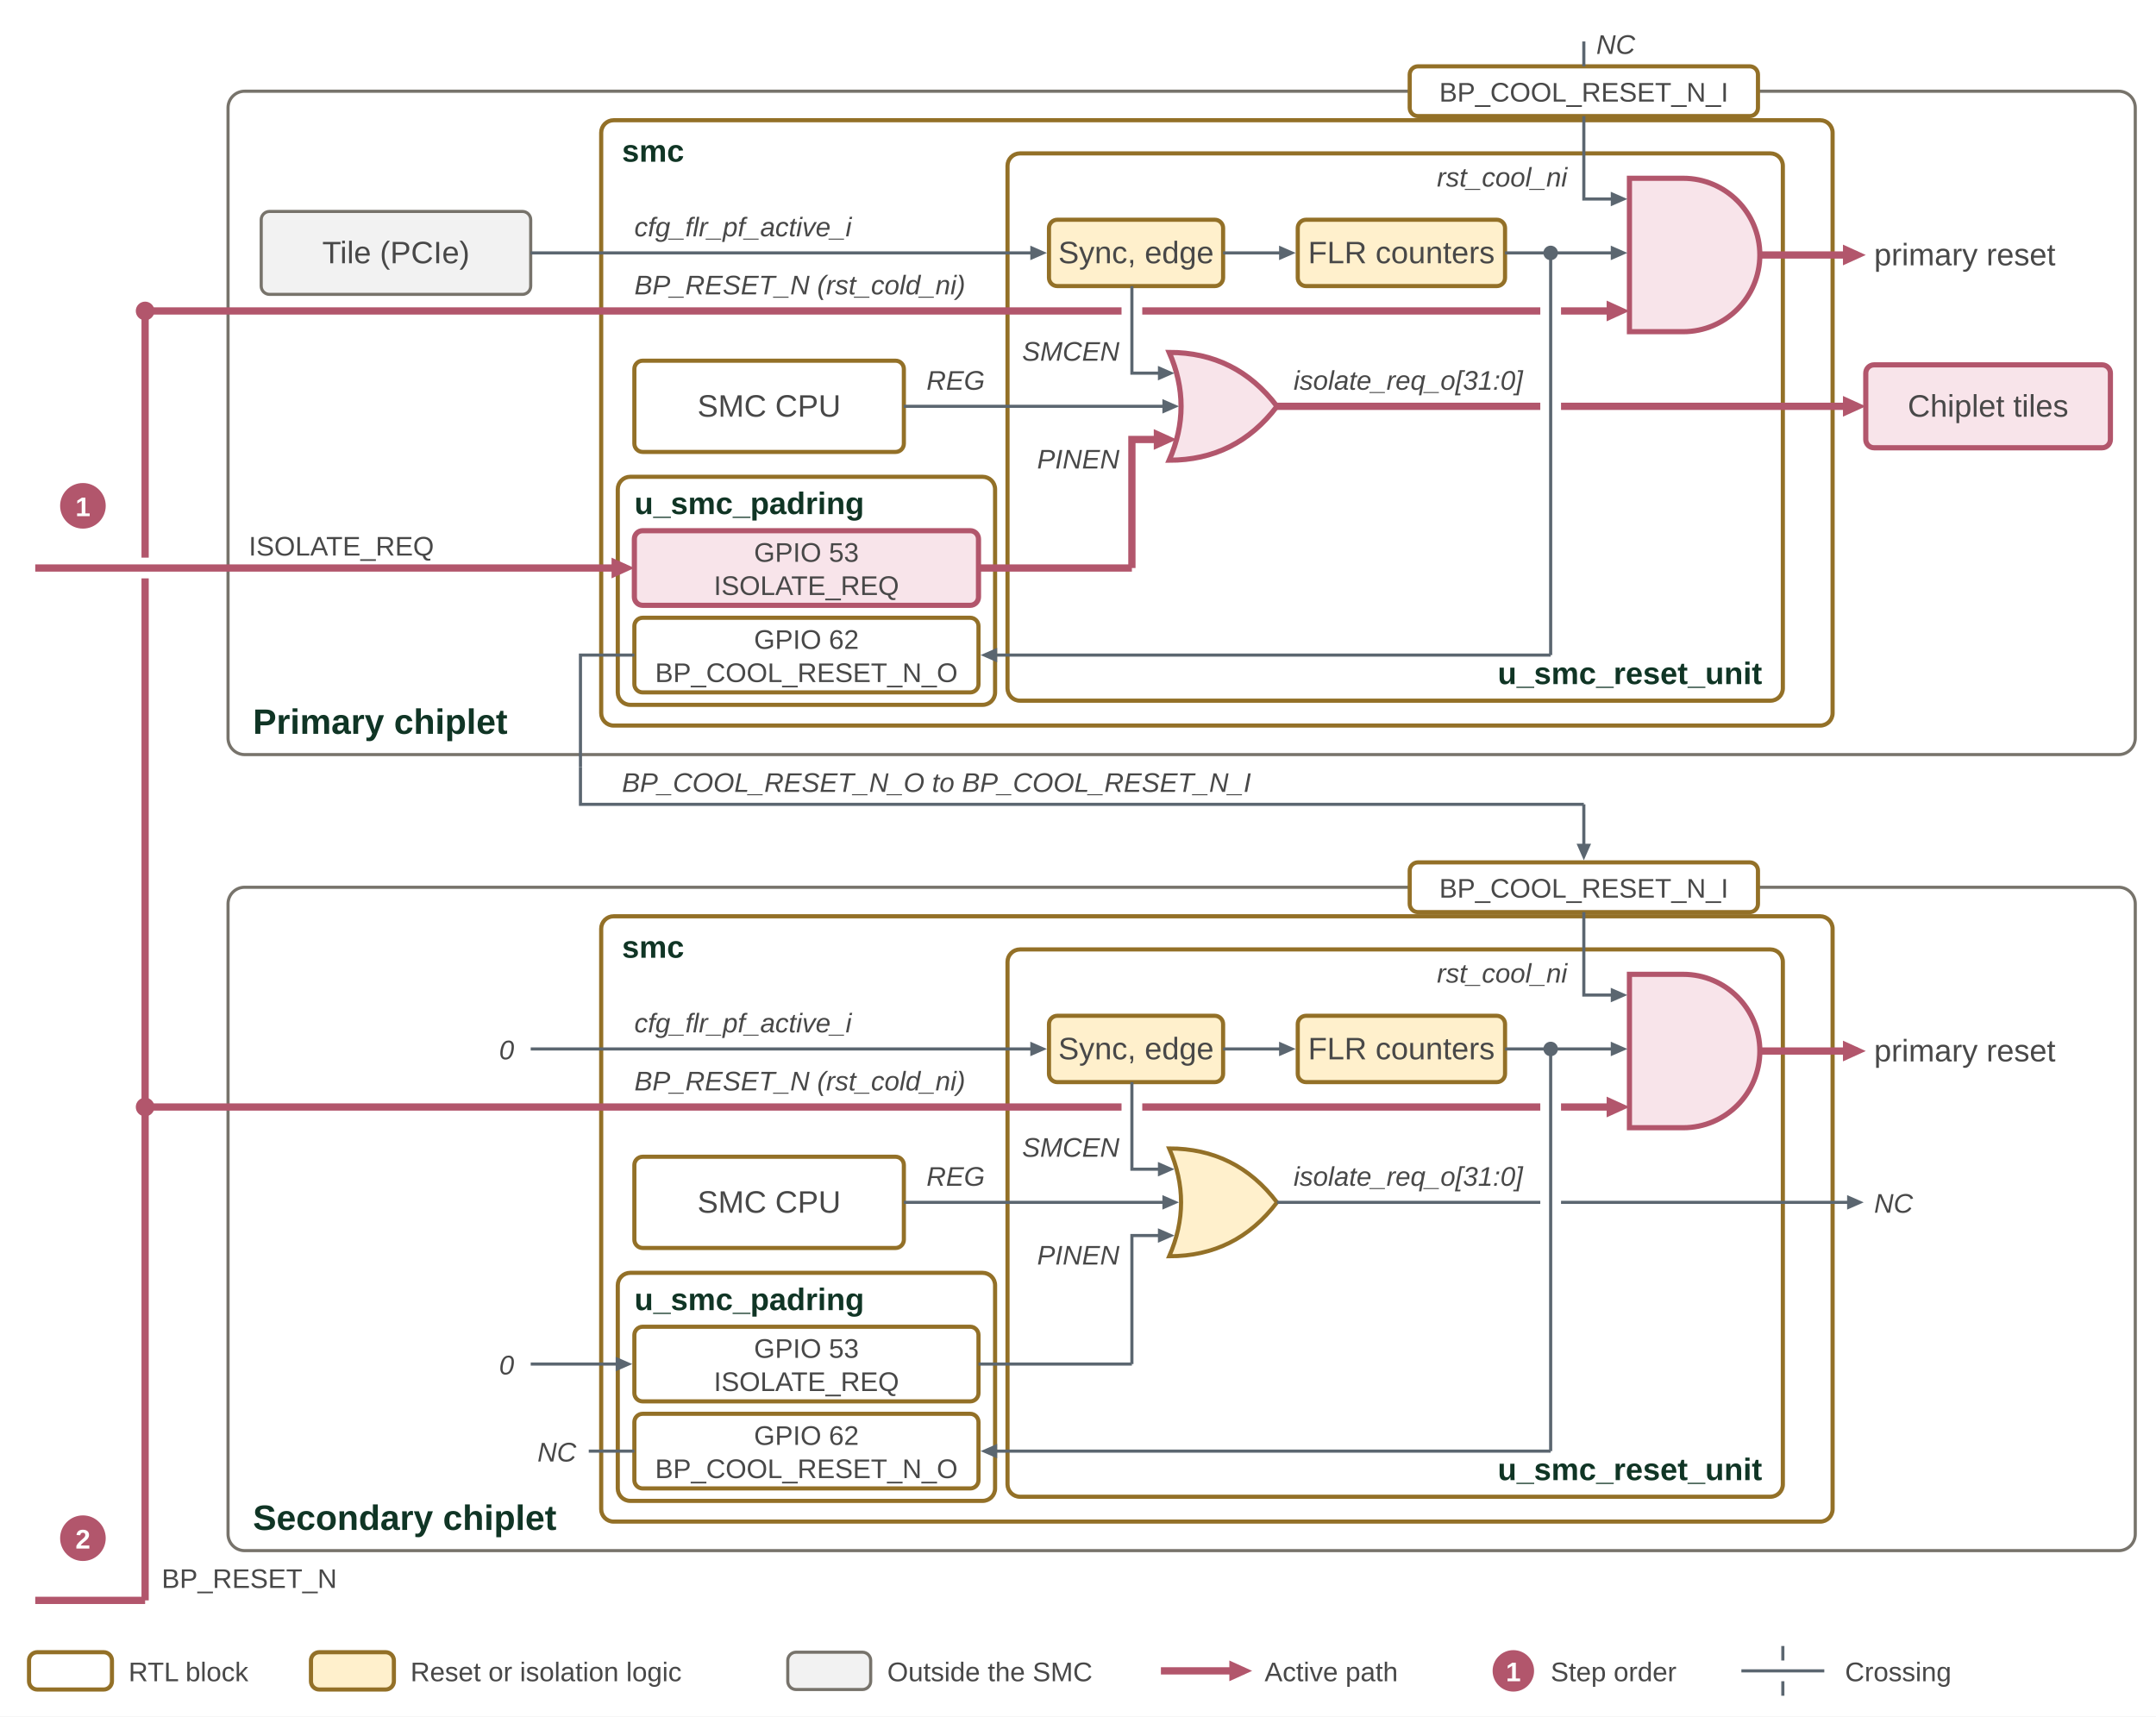
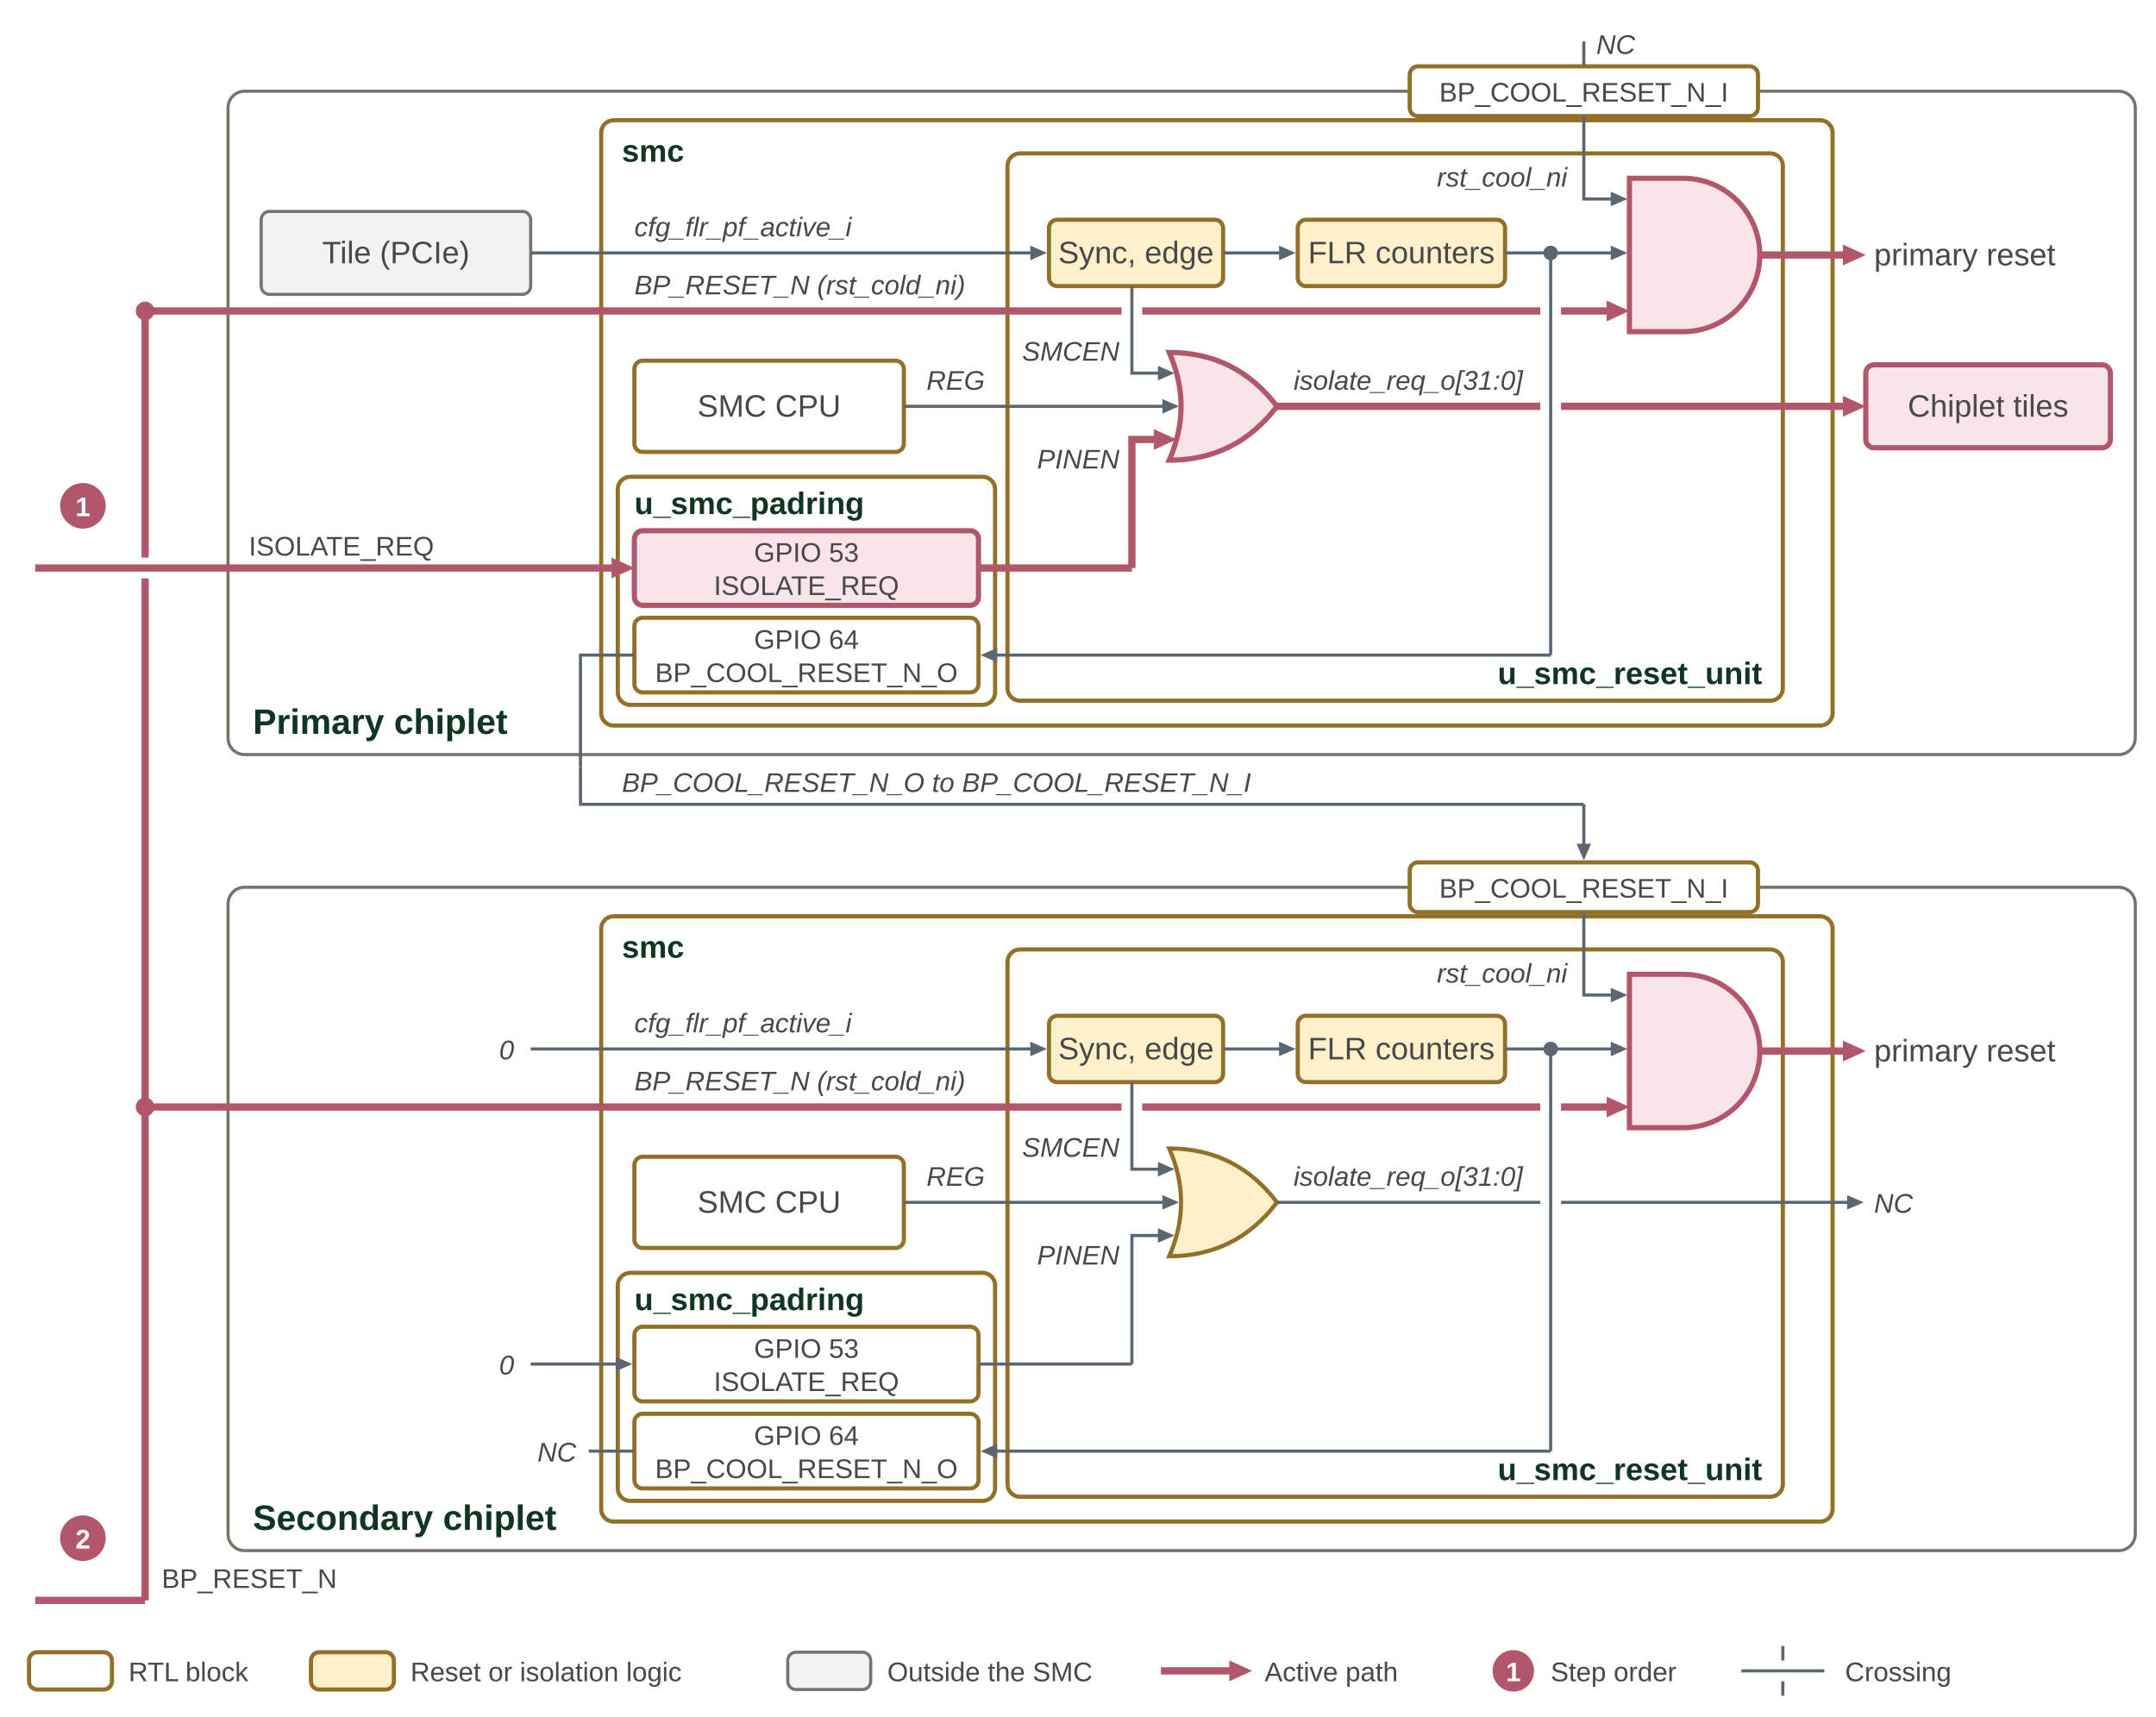
<svg xmlns="http://www.w3.org/2000/svg" width="1040" height="828" viewBox="0 0 1040 828" role="img" aria-labelledby="title desc">
  <defs>
    <marker id="ae" markerUnits="userSpaceOnUse" markerWidth="10" markerHeight="9" refX="7" refY="4.5" orient="auto">
      <path d="M0,0 L10,4.5 L0,9 Z" fill="#103525" />
    </marker>
    <marker id="as" markerUnits="userSpaceOnUse" markerWidth="10" markerHeight="9" refX="3" refY="4.5" orient="auto">
      <path d="M10,0 L0,4.5 L10,9 Z" fill="#103525" />
    </marker>
    <marker id="ge" markerUnits="userSpaceOnUse" markerWidth="8" markerHeight="7" refX="5" refY="3.5" orient="auto">
      <path d="M0,0 L8,3.5 L0,7 Z" fill="#5b6670" />
    </marker>
    <marker id="gs" markerUnits="userSpaceOnUse" markerWidth="8" markerHeight="7" refX="3" refY="3.5" orient="auto">
      <path d="M8,0 L0,3.5 L8,7 Z" fill="#5b6670" />
    </marker>
    <marker id="je" markerUnits="userSpaceOnUse" markerWidth="8" markerHeight="7" refX="5" refY="3.5" orient="auto">
      <path d="M0,0 L8,3.5 L0,7 Z" fill="#42759b" />
    </marker>
    <marker id="js" markerUnits="userSpaceOnUse" markerWidth="8" markerHeight="7" refX="3" refY="3.5" orient="auto">
      <path d="M8,0 L0,3.5 L8,7 Z" fill="#42759b" />
    </marker>
    <marker id="m-smu" markerUnits="userSpaceOnUse" markerWidth="8" markerHeight="7" refX="5" refY="3.5" orient="auto">
      <path d="M0,0 L8,3.5 L0,7 Z" fill="#103525" />
    </marker>
    <marker id="m-ref" markerUnits="userSpaceOnUse" markerWidth="8" markerHeight="7" refX="5" refY="3.5" orient="auto">
      <path d="M0,0 L8,3.5 L0,7 Z" fill="#2f7f79" />
    </marker>
    <marker id="m-per" markerUnits="userSpaceOnUse" markerWidth="8" markerHeight="7" refX="5" refY="3.5" orient="auto">
      <path d="M0,0 L8,3.5 L0,7 Z" fill="#937027" />
    </marker>
    <marker id="m-tel" markerUnits="userSpaceOnUse" markerWidth="8" markerHeight="7" refX="5" refY="3.5" orient="auto">
      <path d="M0,0 L8,3.5 L0,7 Z" fill="#664488" />
    </marker>
    <marker id="m-wdt" markerUnits="userSpaceOnUse" markerWidth="8" markerHeight="7" refX="5" refY="3.5" orient="auto">
      <path d="M0,0 L8,3.5 L0,7 Z" fill="#77736b" />
    </marker>
    <marker id="m-rosc" markerUnits="userSpaceOnUse" markerWidth="8" markerHeight="7" refX="5" refY="3.5" orient="auto">
      <path d="M0,0 L8,3.5 L0,7 Z" fill="#336633" />
    </marker>
    <marker id="m-jtag" markerUnits="userSpaceOnUse" markerWidth="8" markerHeight="7" refX="5" refY="3.5" orient="auto">
      <path d="M0,0 L8,3.5 L0,7 Z" fill="#42759b" />
    </marker>
    <marker id="m-spi" markerUnits="userSpaceOnUse" markerWidth="8" markerHeight="7" refX="5" refY="3.5" orient="auto">
      <path d="M0,0 L8,3.5 L0,7 Z" fill="#5b6670" />
    </marker>
    <marker id="m-slate" markerUnits="userSpaceOnUse" markerWidth="8" markerHeight="7" refX="5" refY="3.5" orient="auto">
      <path d="M0,0 L8,3.5 L0,7 Z" fill="#5b6670" />
    </marker>
    <marker id="m-pg" markerUnits="userSpaceOnUse" markerWidth="8" markerHeight="7" refX="5" refY="3.5" orient="auto">
      <path d="M0,0 L8,3.5 L0,7 Z" fill="#336633" />
    </marker>
    <marker id="m-hl" markerUnits="userSpaceOnUse" markerWidth="11" markerHeight="10" refX="7" refY="5" orient="auto">
      <path d="M0,0 L11,5 L0,10 Z" fill="#b2566c" />
    </marker>
    <style>
text { font-family: Arial, sans-serif; font-size: 15px; fill: #484848; }
.t { fill: #484848; }
.b { font-size: 17px; font-weight: bold; fill: #103525; }
.bs { font-size: 15px; font-weight: bold; fill: #103525; }
.h { font-size: 22px; font-weight: bold; fill: #103525; }
.s { font-size: 13px; fill: #484848; }
.si { font-size: 13px; font-style: italic; fill: #484848; }
.pmt { font-size: 12px; font-weight: bold; fill: #ffffff; }
.pst { font-size: 12px; font-weight: bold; fill: #103525; }
.pjt { font-size: 12px; font-weight: bold; fill: #1d4b6e; }
.pct { font-size: 12px; font-weight: bold; fill: #1f5c57; }
.pm { fill: #103525; stroke: #103525; stroke-width: 1.2; }
.ps { fill: #ffffff; stroke: #103525; stroke-width: 1.2; }
.pj { fill: #e8f3ff; stroke: #42759b; stroke-width: 1.2; }
.pc { fill: #d9f0ee; stroke: #2f7f79; stroke-width: 1.2; }
.smu { fill: #ffffff; stroke: #77736b; stroke-width: 1.5; }
.network { fill: #e8f0e8; stroke: #336633; stroke-width: 2; }
.fabric { fill: #fff0cc; stroke: #937027; stroke-width: 2; }
.core { fill: #ffffff; stroke: #937027; stroke-width: 2; }
.future { fill: #ffffff; stroke: #937027; stroke-width: 2; }
.nostroke { stroke: none; }
.fut { fill: none; stroke-dasharray: 7 5; }
.opt { stroke-dasharray: 7 5; }
.hatch { fill: none; stroke: #103525; stroke-opacity: 0.16; stroke-width: 1.2; }
.external { fill: #f2f2f2; stroke: #77736b; stroke-width: 1.5; }
.axi { fill: none; stroke: #103525; stroke-width: 2.5; marker-start: url(#as); marker-end: url(#ae); }
.axio { fill: none; stroke: #103525; stroke-width: 2.5; stroke-dasharray: 8 5; marker-start: url(#as); marker-end: url(#ae); }
.sig { fill: none; stroke: #5b6670; stroke-width: 1.5; marker-start: url(#gs); marker-end: url(#ge); }
.sigo { fill: none; stroke: #5b6670; stroke-width: 1.5; marker-end: url(#ge); }
.jtag { fill: none; stroke: #42759b; stroke-width: 1.8; marker-end: url(#je); }
.jtagb { fill: none; stroke: #42759b; stroke-width: 1.8; marker-start: url(#js); marker-end: url(#je); }
.sigplain { fill: none; stroke: #5b6670; stroke-width: 1.5; }
.n-smu { fill: none; stroke: #103525; stroke-width: 2.5; }
.a-smu { fill: none; stroke: #103525; stroke-width: 2.5; marker-end: url(#m-smu); }
.n-ref { fill: none; stroke: #2f7f79; stroke-width: 1.8; }
.a-ref { fill: none; stroke: #2f7f79; stroke-width: 1.8; marker-end: url(#m-ref); }
.n-per { fill: none; stroke: #937027; stroke-width: 1.8; }
.a-per { fill: none; stroke: #937027; stroke-width: 1.8; marker-end: url(#m-per); }
.n-tel { fill: none; stroke: #664488; stroke-width: 1.8; }
.a-tel { fill: none; stroke: #664488; stroke-width: 1.8; marker-end: url(#m-tel); }
.n-wdt { fill: none; stroke: #77736b; stroke-width: 1.8; }
.a-wdt { fill: none; stroke: #77736b; stroke-width: 1.8; marker-end: url(#m-wdt); }
.n-rosc { fill: none; stroke: #336633; stroke-width: 1.8; }
.a-rosc { fill: none; stroke: #336633; stroke-width: 1.8; marker-end: url(#m-rosc); }
.n-jtag { fill: none; stroke: #42759b; stroke-width: 1.8; }
.a-jtag { fill: none; stroke: #42759b; stroke-width: 1.8; marker-end: url(#m-jtag); }
.n-spi { fill: none; stroke: #5b6670; stroke-width: 1.8; }
.a-spi { fill: none; stroke: #5b6670; stroke-width: 1.8; marker-end: url(#m-spi); }
.n-slate { fill: none; stroke: #5b6670; stroke-width: 1.8; }
.a-slate { fill: none; stroke: #5b6670; stroke-width: 1.8; marker-end: url(#m-slate); }
.n-pg { fill: none; stroke: #336633; stroke-width: 1.8; }
.a-pg { fill: none; stroke: #336633; stroke-width: 1.8; marker-end: url(#m-pg); }
.hl { fill: none; stroke: #b2566c; stroke-width: 3.5; marker-end: url(#m-hl); }
.hln { fill: none; stroke: #b2566c; stroke-width: 3.5; }
.hlbox { fill: #f8e4ea; stroke: #b2566c; stroke-width: 2.5; }
.hlx { fill: #f8e4ea; stroke: #b2566c; stroke-width: 2.5; }
.stept { font-size: 13px; font-weight: bold; fill: #ffffff; }
.nc { font-size: 13px; font-style: italic; fill: #484848; }
</style>
  </defs>
  <rect width="1040" height="828" fill="#ffffff" />
  <rect class="smu" x="110" y="44" width="920" height="320" rx="8" />
  <text class="b" x="122" y="354" text-anchor="start">Primary chiplet</text>
  <rect class="core" x="290" y="58" width="594" height="292" rx="6" />
  <text class="bs" x="300" y="78" text-anchor="start">smc</text>
  <rect class="core" x="486" y="74" width="374" height="264" rx="6" />
  <text class="bs" x="850" y="330" text-anchor="end">u_smc_reset_unit</text>
  <rect class="external" x="126" y="102" width="130" height="40" rx="4" />
  <text class="t" x="191" y="127" text-anchor="middle">Tile (PCIe)</text>
  <path class="sigo" d="M256,122 L502,122" />
  <text class="si" x="306" y="114" text-anchor="start">cfg_flr_pf_active_i</text>
  <rect class="fabric" x="506" y="106" width="84" height="32" rx="4" />
  <text class="t" x="548" y="127" text-anchor="middle">Sync, edge</text>
  <rect class="fabric" x="626" y="106" width="100" height="32" rx="4" />
  <text class="t" x="676" y="127" text-anchor="middle">FLR counters</text>
  <path class="sigo" d="M590,122 L622,122" />
  <path class="hlbox" d="M786,86 L811.9,86 A37,37 0 0 1 811.9,160 L786,160 Z" />
  <path class="sigplain" d="M726,122 L748,122" />
  <path class="sigo" d="M748,122 L782,122" />
  <circle cx="748" cy="122" r="3.5" fill="#5b6670" />
  <path class="hl" d="M848.9,123 L896,123" />
  <text class="t" x="904" y="128" text-anchor="start">primary reset</text>
  <rect class="core" x="680" y="32" width="168" height="24" rx="4" />
  <text class="s" x="764" y="49" text-anchor="middle">BP_COOL_RESET_N_I</text>
  <text class="si" x="756" y="90" text-anchor="end">rst_cool_ni</text>
  <path class="sigo" d="M764,56 L764,96 L782,96" />
  <path class="sigplain" d="M764,32 L764,20" />
  <text class="nc" x="770" y="26" text-anchor="start">NC</text>
  <path class="hl" d="M70,150 L541,150 M551,150 L743,150 M753,150 L782,150" />
  <text class="si" x="306" y="142" text-anchor="start">BP_RESET_N (rst_cold_ni)</text>
  <circle cx="70" cy="150" r="4.5" fill="#b2566c" />
  <rect class="core" x="306" y="174" width="130" height="44" rx="4" />
  <text class="t" x="371" y="201" text-anchor="middle">SMC CPU</text>
  <path class="hlbox" d="M564,170 Q575.44,196 564,222 Q596.24,222 616,196 Q596.24,170 564,170 Z" />
  <path class="sigo" d="M436,196 L565.72,196" />
  <text class="si" x="461" y="188" text-anchor="middle">REG</text>
  <path class="sigo" d="M546,138 L546,180 L563.554,180" />
  <text class="si" x="540" y="174" text-anchor="end">SMCEN</text>
  <path class="hl" d="M616,196 L743,196 M753,196 L896,196" />
  <text class="si" x="624" y="188" text-anchor="start">isolate_req_o[31:0]</text>
  <rect class="hlbox" x="900" y="176" width="118" height="40" rx="4" />
  <text class="t" x="959" y="201" text-anchor="middle">Chiplet tiles</text>
  <rect class="core" x="298" y="230" width="182" height="110" rx="6" />
  <text class="bs" x="306" y="248" text-anchor="start">u_smc_padring</text>
  <rect class="hlbox" x="306" y="256" width="166" height="36" rx="4" />
  <text class="s" x="389" y="271" text-anchor="middle">GPIO 53</text>
  <text class="s" x="389" y="287" text-anchor="middle">ISOLATE_REQ</text>
  <rect class="core" x="306" y="298" width="166" height="36" rx="4" />
-   <text class="s" x="389" y="313" text-anchor="middle">GPIO 62</text>
+   <text class="s" x="389" y="313" text-anchor="middle">GPIO 64</text>
  <text class="s" x="389" y="329" text-anchor="middle">BP_COOL_RESET_N_O</text>
  <path class="hln" d="M472,274 L546,274" />
  <path class="hl" d="M546,274 L546,212 L563.554,212" />
  <text class="si" x="540" y="226" text-anchor="end">PINEN</text>
  <path class="sigplain" d="M748,122 L748,316" />
  <path class="sigo" d="M748,316 L476,316" />
  <path class="hl" d="M17,274 L302,274" />
  <text class="s" x="120" y="268" text-anchor="start">ISOLATE_REQ</text>
  <path class="sigplain" d="M306,316 L280,316 L280,370" />
  <rect class="smu" x="110" y="428" width="920" height="320" rx="8" />
  <text class="b" x="122" y="738" text-anchor="start">Secondary chiplet</text>
  <rect class="core" x="290" y="442" width="594" height="292" rx="6" />
  <text class="bs" x="300" y="462" text-anchor="start">smc</text>
  <rect class="core" x="486" y="458" width="374" height="264" rx="6" />
  <text class="bs" x="850" y="714" text-anchor="end">u_smc_reset_unit</text>
  <text class="nc" x="248" y="511" text-anchor="end">0</text>
  <path class="sigo" d="M256,506 L502,506" />
  <text class="si" x="306" y="498" text-anchor="start">cfg_flr_pf_active_i</text>
  <rect class="fabric" x="506" y="490" width="84" height="32" rx="4" />
  <text class="t" x="548" y="511" text-anchor="middle">Sync, edge</text>
  <rect class="fabric" x="626" y="490" width="100" height="32" rx="4" />
  <text class="t" x="676" y="511" text-anchor="middle">FLR counters</text>
  <path class="sigo" d="M590,506 L622,506" />
  <path class="hlbox" d="M786,470 L811.9,470 A37,37 0 0 1 811.9,544 L786,544 Z" />
  <path class="sigplain" d="M726,506 L748,506" />
  <path class="sigo" d="M748,506 L782,506" />
  <circle cx="748" cy="506" r="3.5" fill="#5b6670" />
  <path class="hl" d="M848.9,507 L896,507" />
  <text class="t" x="904" y="512" text-anchor="start">primary reset</text>
  <rect class="core" x="680" y="416" width="168" height="24" rx="4" />
  <text class="s" x="764" y="433" text-anchor="middle">BP_COOL_RESET_N_I</text>
  <text class="si" x="756" y="474" text-anchor="end">rst_cool_ni</text>
  <path class="sigo" d="M764,440 L764,480 L782,480" />
  <path class="hl" d="M70,534 L541,534 M551,534 L743,534 M753,534 L782,534" />
  <text class="si" x="306" y="526" text-anchor="start">BP_RESET_N (rst_cold_ni)</text>
  <circle cx="70" cy="534" r="4.5" fill="#b2566c" />
  <rect class="core" x="306" y="558" width="130" height="44" rx="4" />
  <text class="t" x="371" y="585" text-anchor="middle">SMC CPU</text>
  <path class="fabric" d="M564,554 Q575.44,580 564,606 Q596.24,606 616,580 Q596.24,554 564,554 Z" />
  <path class="sigo" d="M436,580 L565.72,580" />
  <text class="si" x="461" y="572" text-anchor="middle">REG</text>
  <path class="sigo" d="M546,522 L546,564 L563.554,564" />
  <text class="si" x="540" y="558" text-anchor="end">SMCEN</text>
  <path class="sigo" d="M616,580 L743,580 M753,580 L896,580" />
  <text class="si" x="624" y="572" text-anchor="start">isolate_req_o[31:0]</text>
  <text class="nc" x="904" y="585" text-anchor="start">NC</text>
  <rect class="core" x="298" y="614" width="182" height="110" rx="6" />
  <text class="bs" x="306" y="632" text-anchor="start">u_smc_padring</text>
  <rect class="core" x="306" y="640" width="166" height="36" rx="4" />
  <text class="s" x="389" y="655" text-anchor="middle">GPIO 53</text>
  <text class="s" x="389" y="671" text-anchor="middle">ISOLATE_REQ</text>
  <rect class="core" x="306" y="682" width="166" height="36" rx="4" />
-   <text class="s" x="389" y="697" text-anchor="middle">GPIO 62</text>
+   <text class="s" x="389" y="697" text-anchor="middle">GPIO 64</text>
  <text class="s" x="389" y="713" text-anchor="middle">BP_COOL_RESET_N_O</text>
  <path class="sigplain" d="M472,658 L546,658" />
  <path class="sigo" d="M546,658 L546,596 L563.554,596" />
  <text class="si" x="540" y="610" text-anchor="end">PINEN</text>
  <path class="sigplain" d="M748,506 L748,700" />
  <path class="sigo" d="M748,700 L476,700" />
  <text class="nc" x="248" y="663" text-anchor="end">0</text>
  <path class="sigo" d="M256,658 L302,658" />
  <path class="sigplain" d="M306,700 L284,700" />
  <text class="nc" x="278" y="705" text-anchor="end">NC</text>
  <path class="sigplain" d="M280,370 L280,388 L764,388" />
  <path class="sigo" d="M764,388 L764,412" />
  <text class="si" x="300" y="382" text-anchor="start">BP_COOL_RESET_N_O to BP_COOL_RESET_N_I</text>
  <text class="s" x="78" y="766" text-anchor="start">BP_RESET_N</text>
  <path class="hln" d="M17,772 L70,772" />
  <path class="hln" d="M70,150 L70,269 M70,279 L70,772" />
  <circle cx="40" cy="244" r="11" fill="#b2566c" />
  <text class="stept" x="40" y="249" text-anchor="middle">1</text>
  <circle cx="40" cy="742" r="11" fill="#b2566c" />
  <text class="stept" x="40" y="747" text-anchor="middle">2</text>
  <rect class="core" x="14" y="797" width="40" height="18" rx="4" />
  <text class="s" x="62" y="811" text-anchor="start">RTL block</text>
  <rect class="fabric" x="150" y="797" width="40" height="18" rx="4" />
  <text class="s" x="198" y="811" text-anchor="start">Reset or isolation logic</text>
  <rect class="external" x="380" y="797" width="40" height="18" rx="4" />
  <text class="s" x="428" y="811" text-anchor="start">Outside the SMC</text>
  <path class="hl" d="M560,806 L600,806" />
  <text class="s" x="610" y="811" text-anchor="start">Active path</text>
  <circle cx="730" cy="806" r="10" fill="#b2566c" />
  <text class="stept" x="730" y="811" text-anchor="middle">1</text>
  <text class="s" x="748" y="811" text-anchor="start">Step order</text>
  <path class="sigplain" d="M840,806 L880,806 M860,794 L860,801 M860,811 L860,818" />
  <text class="s" x="890" y="811" text-anchor="start">Crossing</text>
</svg>
